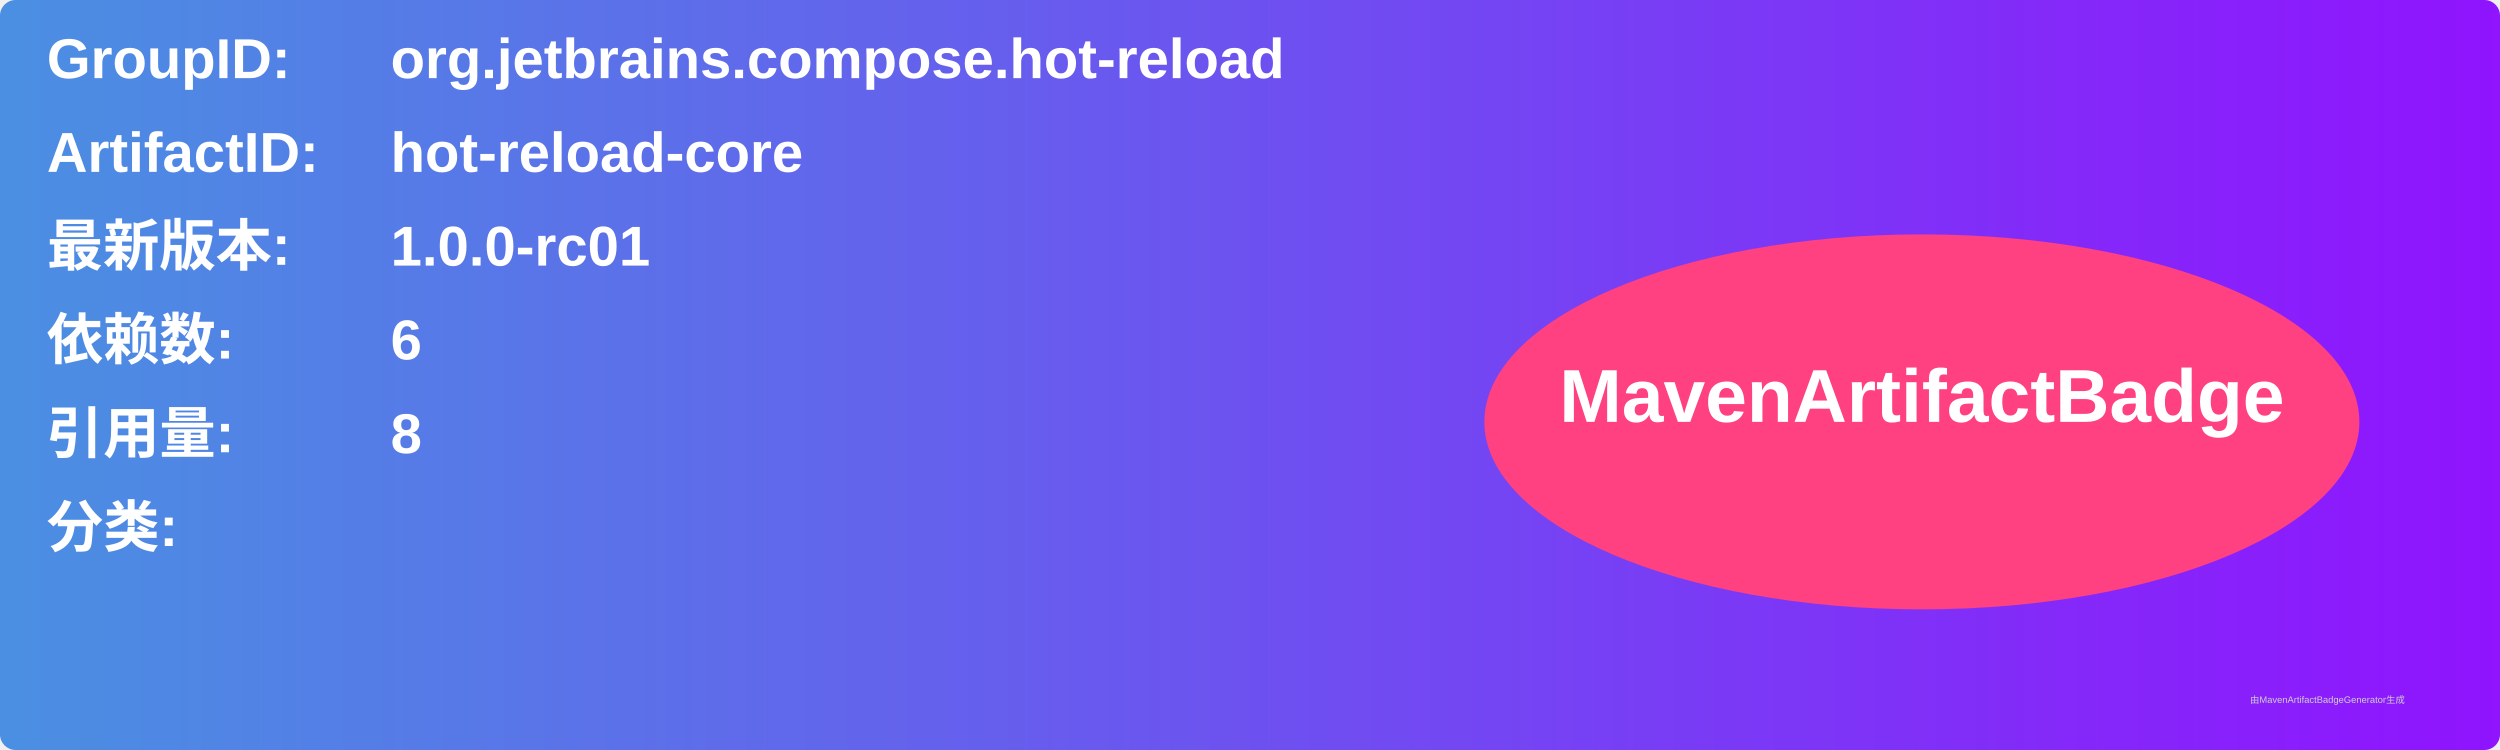
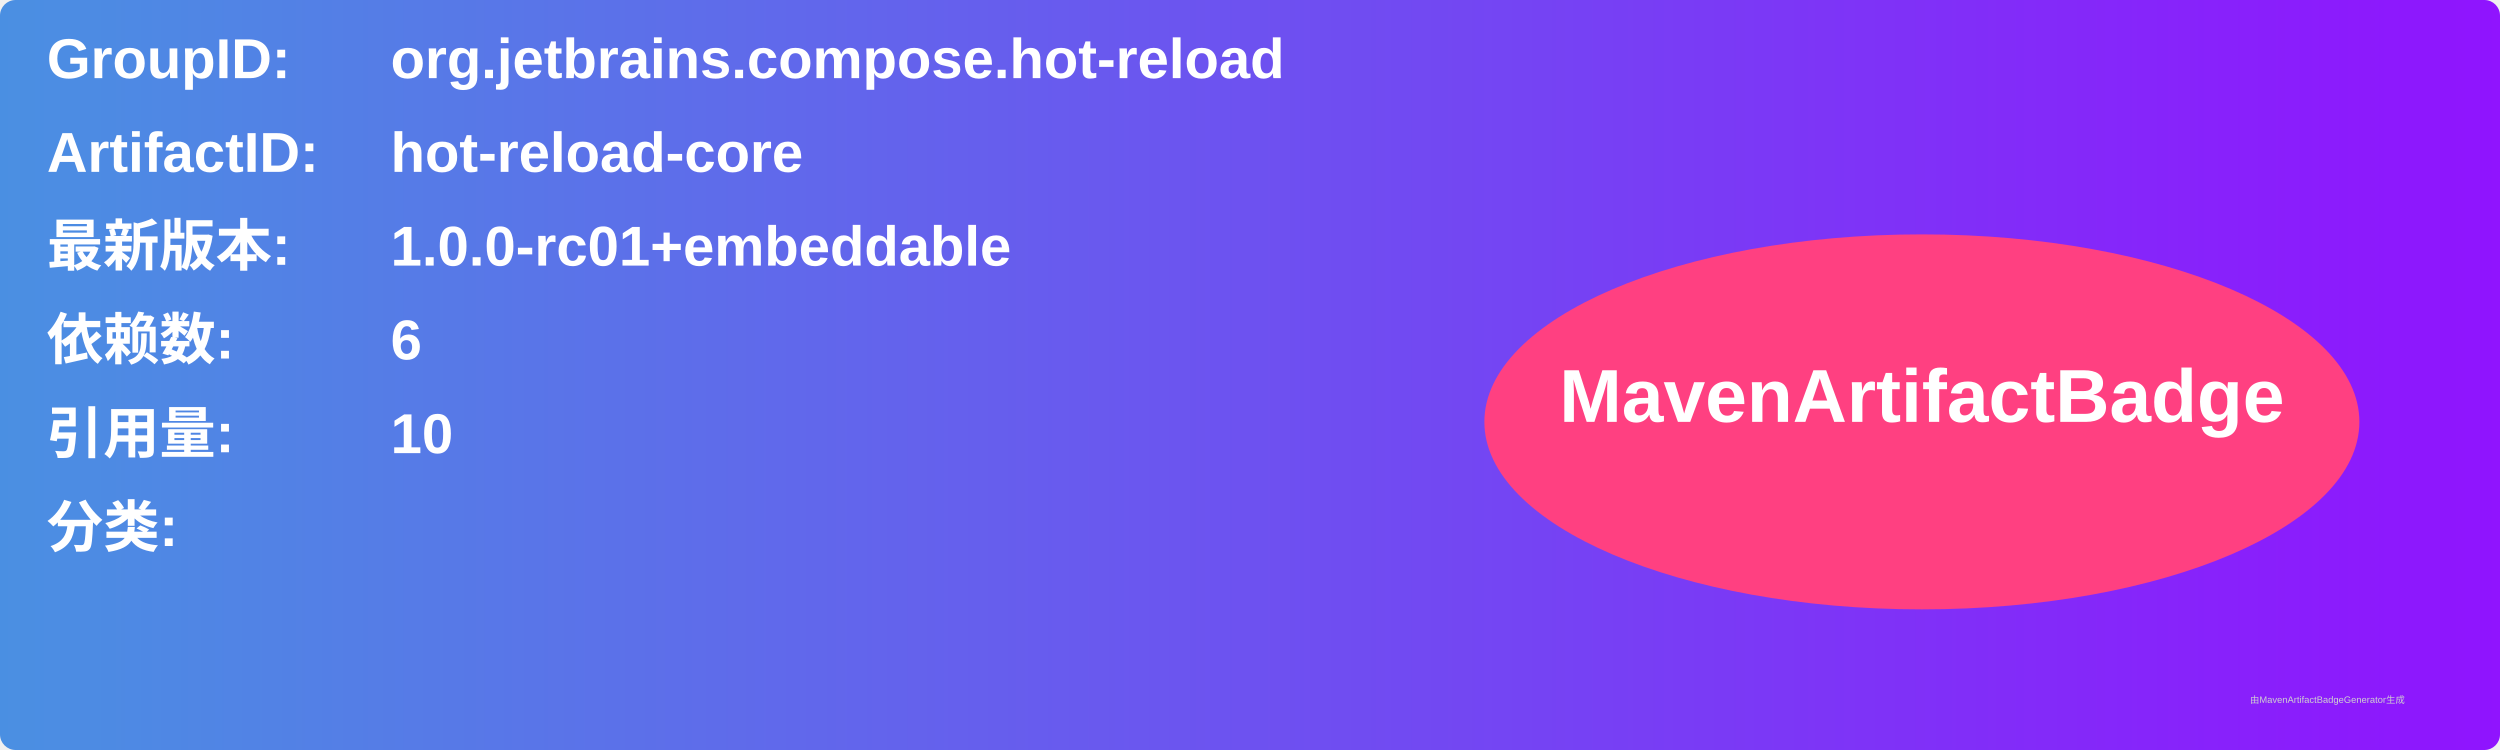
<svg xmlns="http://www.w3.org/2000/svg" width="800" height="240" viewBox="0 0 800 240">
  <linearGradient id="grad" x1="0%" y1="0%" x2="100%" y2="0%">
    <stop offset="0%" stop-color="#4a90e2" />
    <stop offset="100%" stop-color="#9013fe" />
  </linearGradient>
  <rect width="100%" height="100%" rx="5" ry="5" fill="url(#grad)" />
  <g transform="translate(15, 15)">
    <text x="0" y="10" font-family="Arial" font-size="18" fill="white" font-weight="bold" width="260">GroupID:</text>
    <text x="110" y="10" font-family="Arial" font-size="18" fill="white" font-weight="bold" width="460">org.jetbrains.compose.hot-reload</text>
    <text x="0" y="40" font-family="Arial" font-size="18" fill="white" font-weight="bold" width="260">ArtifactID:</text>
    <text x="110" y="40" font-family="Arial" font-size="18" fill="white" font-weight="bold" width="460">hot-reload-core</text>
    <text x="0" y="70" font-family="Arial" font-size="18" fill="white" font-weight="bold">最新版本:</text>
    <text x="110" y="70" font-family="Arial" font-size="18" fill="white" font-weight="bold">
-       <tspan font-weight="bold">1.0.0-rc01</tspan>
+       <tspan font-weight="bold">1.0.0-rc01+embeddable</tspan>
    </text>
    <text x="0" y="100" font-family="Arial" font-size="18" fill="white" font-weight="bold">依赖数: </text>
    <text x="110" y="100" font-family="Arial" font-size="18" fill="white">
      <tspan font-weight="bold">6</tspan>
    </text>
    <text x="0" y="130" font-family="Arial" font-size="18" fill="white" font-weight="bold">引用量: </text>
    <text x="110" y="130" font-family="Arial" font-size="18" fill="white">
-       <tspan font-weight="bold">8</tspan>
+       <tspan font-weight="bold">10</tspan>
    </text>
    <text x="0" y="160" font-family="Arial" font-size="18" fill="white" font-weight="bold">分类:</text>
    <text x="10" y="190" font-family="Arial" font-size="10" fill="white">
      <tspan font-weight="bold" />
    </text>
    <ellipse cx="600" cy="120" rx="140" ry="60" fill="#ff4081" />
    <text x="600" y="120" text-anchor="middle" font-family="Arial" font-size="24" fill="white" font-weight="bold">MavenArtifactBadge</text>
  </g>
  <text x="720" y="225" font-family="Arial" font-size="3" fill="#d0d0d0">由MavenArtifactBadgeGenerator生成</text>
</svg>
